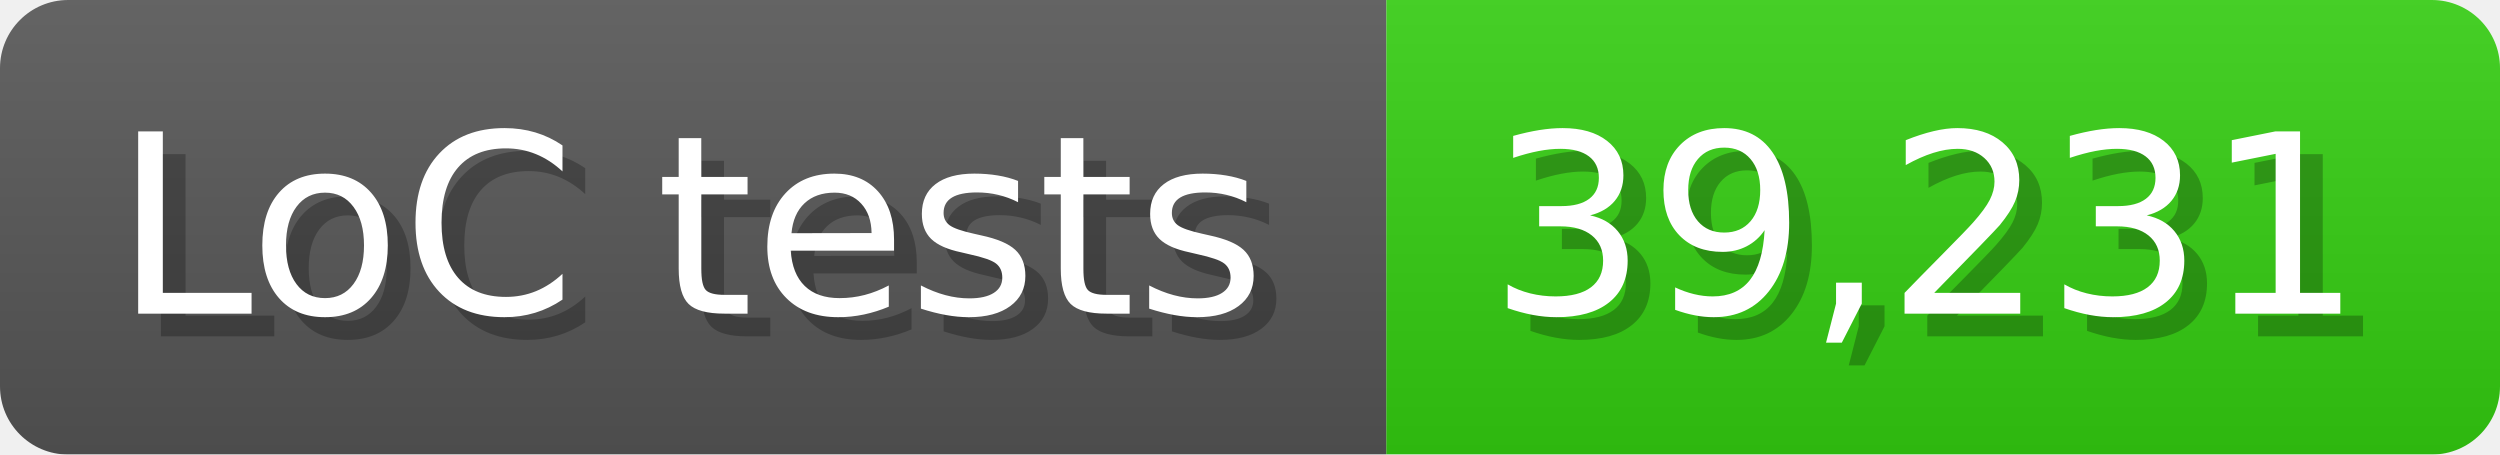
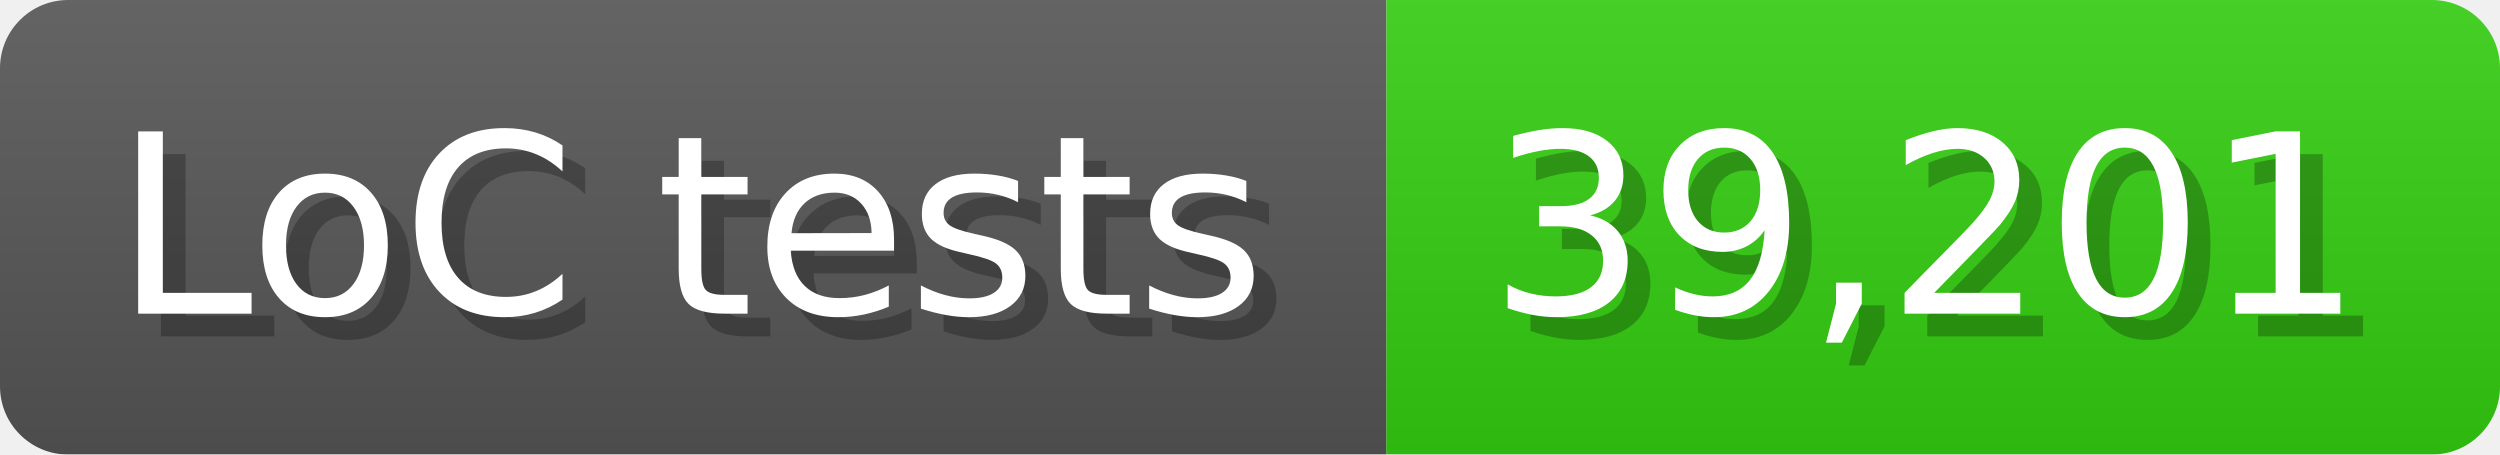
<svg xmlns="http://www.w3.org/2000/svg" width="110" height="20" viewBox="0 0 1100 200">
  <linearGradient id="a" x2="0" y2="100%">
    <stop offset="0" stop-opacity=".1" stop-color="#EEE" />
    <stop offset="1" stop-opacity=".1" />
  </linearGradient>
  <mask id="m">
    <rect width="1100" height="200" rx="30" fill="#FFF" />
  </mask>
  <g mask="url(#m)">
    <rect width="610" height="200" fill="#555" />
    <rect width="490" height="200" fill="#3C1" x="610" />
    <rect width="1100" height="200" fill="url(#a)" />
  </g>
  <g fill="#fff" text-anchor="start" font-family="Verdana,DejaVu Sans,sans-serif" font-size="110">
    <text x="60" y="148" textLength="510" fill="#000" opacity="0.25">LoC tests</text>
    <text x="50" y="138" textLength="510">LoC tests</text>
-     <text x="665" y="148" textLength="390" fill="#000" opacity="0.25">39,231</text>
-     <text x="655" y="138" textLength="390">39,231</text>
+     <text x="665" y="148" textLength="390" fill="#000" opacity="0.25">39,201</text>
+     <text x="655" y="138" textLength="390">39,201</text>
  </g>
</svg>
